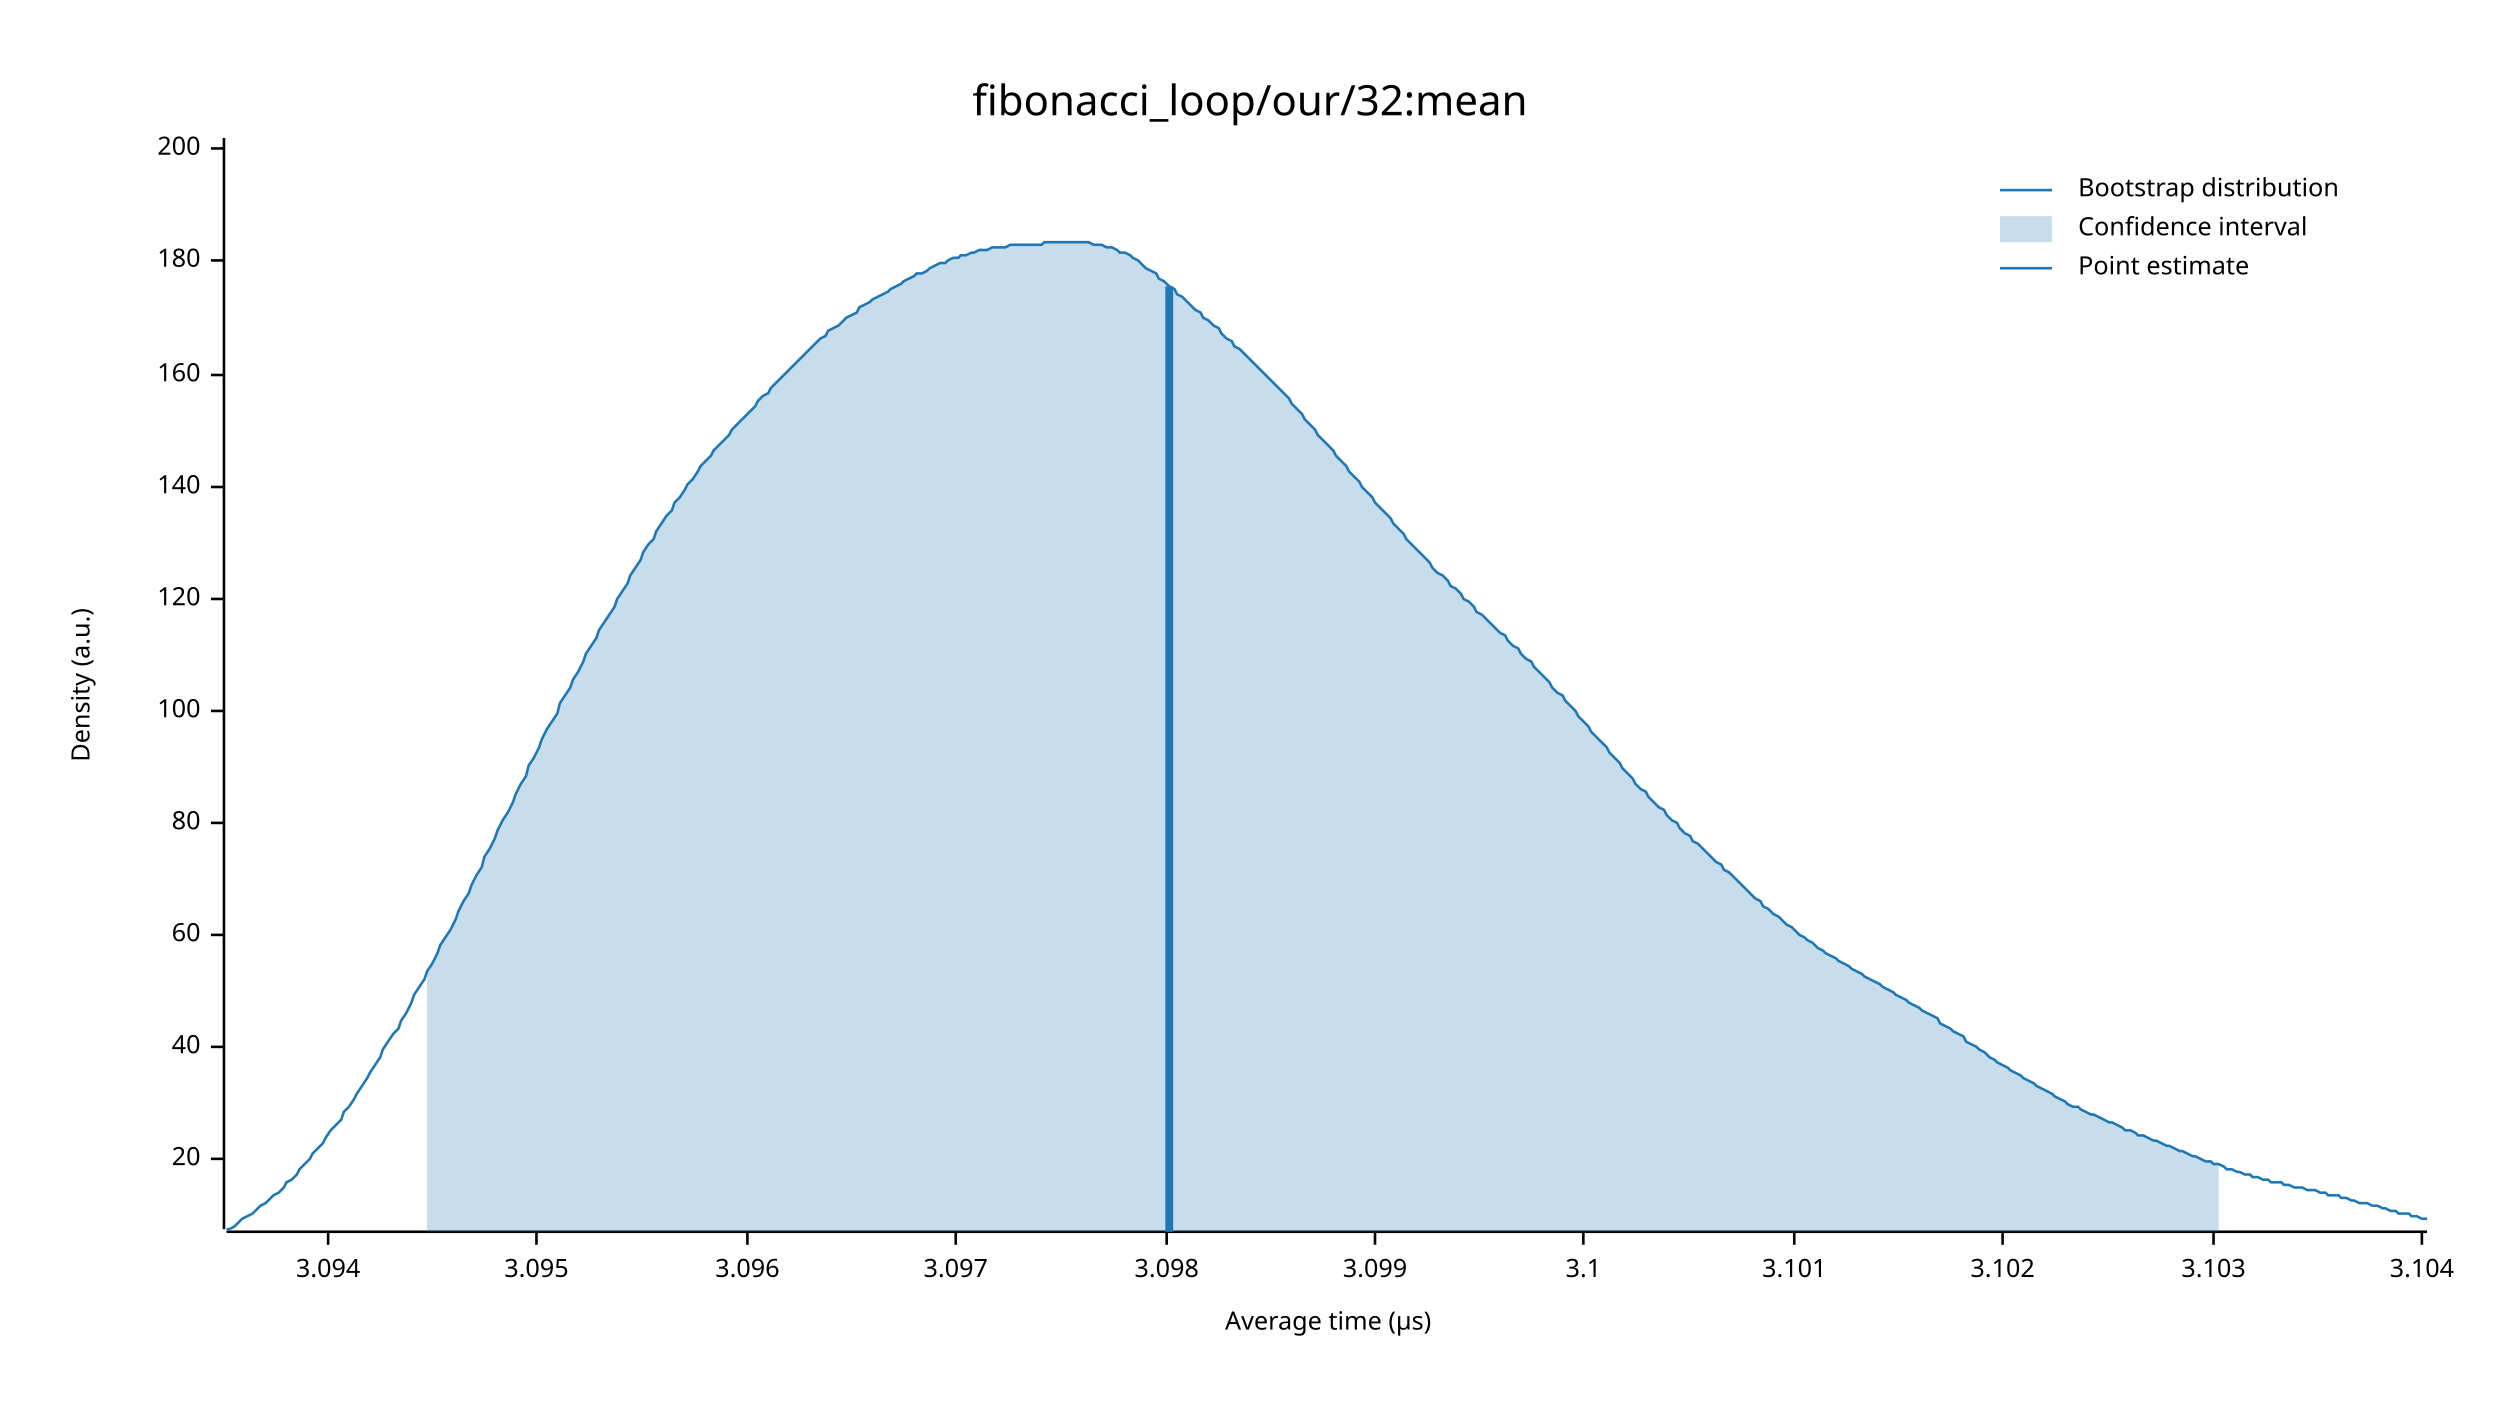
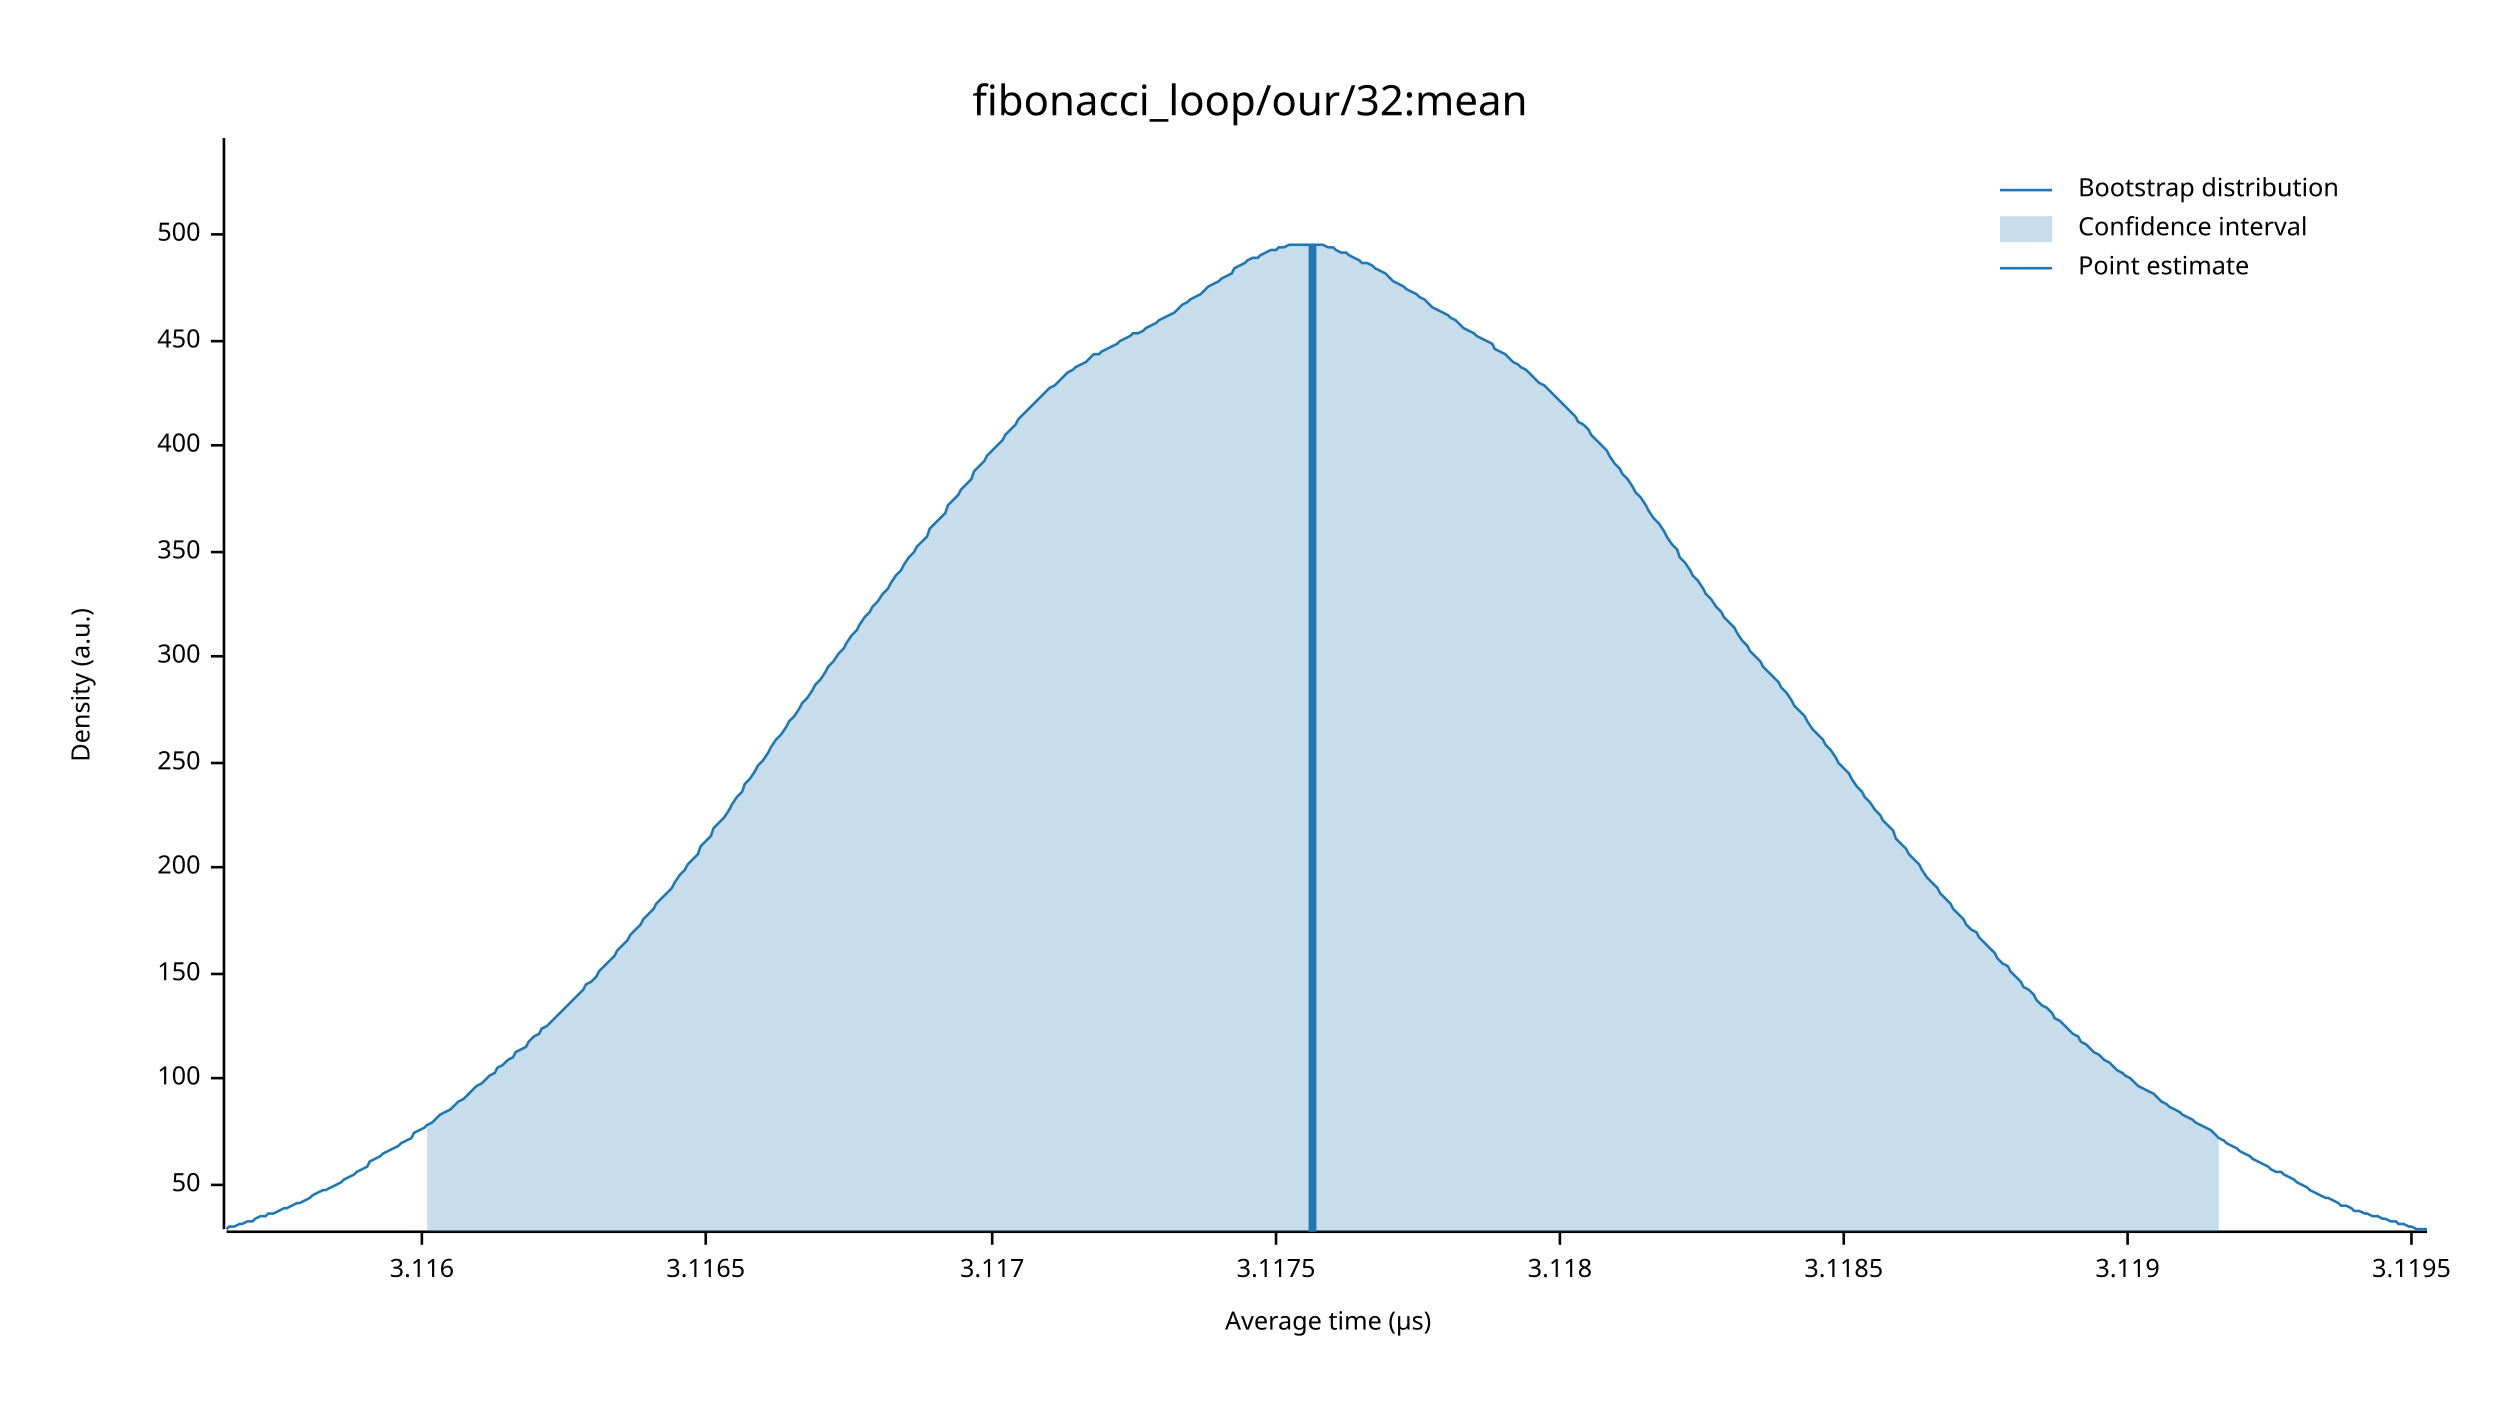
<svg xmlns="http://www.w3.org/2000/svg" width="960" height="540" viewBox="0 0 960 540">
  <text x="480" y="32" dy="0.76em" text-anchor="middle" font-family="sans-serif" font-size="16.129" opacity="1" fill="#000000">
fibonacci_loop/our/32:mean
</text>
  <text x="27" y="263" dy="0.76em" text-anchor="middle" font-family="sans-serif" font-size="9.677" opacity="1" fill="#000000" transform="rotate(270, 27, 263)">
Density (a.u.)
</text>
  <text x="510" y="513" dy="-0.5ex" text-anchor="middle" font-family="sans-serif" font-size="9.677" opacity="1" fill="#000000">
Average time (µs)
</text>
  <polyline fill="none" opacity="1" stroke="#000000" stroke-width="1" points="86,53 86,472 " />
-   <text x="77" y="445" dy="0.5ex" text-anchor="end" font-family="sans-serif" font-size="9.677" opacity="1" fill="#000000">
- 20
+   <text x="77" y="455" dy="0.5ex" text-anchor="end" font-family="sans-serif" font-size="9.677" opacity="1" fill="#000000">
+ 50
</text>
-   <polyline fill="none" opacity="1" stroke="#000000" stroke-width="1" points="81,445 86,445 " />
-   <text x="77" y="402" dy="0.5ex" text-anchor="end" font-family="sans-serif" font-size="9.677" opacity="1" fill="#000000">
- 40
- </text>
-   <polyline fill="none" opacity="1" stroke="#000000" stroke-width="1" points="81,402 86,402 " />
-   <text x="77" y="359" dy="0.5ex" text-anchor="end" font-family="sans-serif" font-size="9.677" opacity="1" fill="#000000">
- 60
- </text>
-   <polyline fill="none" opacity="1" stroke="#000000" stroke-width="1" points="81,359 86,359 " />
-   <text x="77" y="316" dy="0.5ex" text-anchor="end" font-family="sans-serif" font-size="9.677" opacity="1" fill="#000000">
- 80
- </text>
-   <polyline fill="none" opacity="1" stroke="#000000" stroke-width="1" points="81,316 86,316 " />
-   <text x="77" y="273" dy="0.5ex" text-anchor="end" font-family="sans-serif" font-size="9.677" opacity="1" fill="#000000">
+   <polyline fill="none" opacity="1" stroke="#000000" stroke-width="1" points="81,455 86,455 " />
+   <text x="77" y="414" dy="0.5ex" text-anchor="end" font-family="sans-serif" font-size="9.677" opacity="1" fill="#000000">
100
</text>
-   <polyline fill="none" opacity="1" stroke="#000000" stroke-width="1" points="81,273 86,273 " />
-   <text x="77" y="230" dy="0.5ex" text-anchor="end" font-family="sans-serif" font-size="9.677" opacity="1" fill="#000000">
- 120
+   <polyline fill="none" opacity="1" stroke="#000000" stroke-width="1" points="81,414 86,414 " />
+   <text x="77" y="374" dy="0.5ex" text-anchor="end" font-family="sans-serif" font-size="9.677" opacity="1" fill="#000000">
+ 150
</text>
-   <polyline fill="none" opacity="1" stroke="#000000" stroke-width="1" points="81,230 86,230 " />
-   <text x="77" y="187" dy="0.5ex" text-anchor="end" font-family="sans-serif" font-size="9.677" opacity="1" fill="#000000">
- 140
- </text>
-   <polyline fill="none" opacity="1" stroke="#000000" stroke-width="1" points="81,187 86,187 " />
-   <text x="77" y="144" dy="0.5ex" text-anchor="end" font-family="sans-serif" font-size="9.677" opacity="1" fill="#000000">
- 160
- </text>
-   <polyline fill="none" opacity="1" stroke="#000000" stroke-width="1" points="81,144 86,144 " />
-   <text x="77" y="100" dy="0.5ex" text-anchor="end" font-family="sans-serif" font-size="9.677" opacity="1" fill="#000000">
- 180
- </text>
-   <polyline fill="none" opacity="1" stroke="#000000" stroke-width="1" points="81,100 86,100 " />
-   <text x="77" y="57" dy="0.5ex" text-anchor="end" font-family="sans-serif" font-size="9.677" opacity="1" fill="#000000">
+   <polyline fill="none" opacity="1" stroke="#000000" stroke-width="1" points="81,374 86,374 " />
+   <text x="77" y="333" dy="0.5ex" text-anchor="end" font-family="sans-serif" font-size="9.677" opacity="1" fill="#000000">
200
</text>
-   <polyline fill="none" opacity="1" stroke="#000000" stroke-width="1" points="81,57 86,57 " />
+   <polyline fill="none" opacity="1" stroke="#000000" stroke-width="1" points="81,333 86,333 " />
+   <text x="77" y="293" dy="0.5ex" text-anchor="end" font-family="sans-serif" font-size="9.677" opacity="1" fill="#000000">
+ 250
+ </text>
+   <polyline fill="none" opacity="1" stroke="#000000" stroke-width="1" points="81,293 86,293 " />
+   <text x="77" y="252" dy="0.5ex" text-anchor="end" font-family="sans-serif" font-size="9.677" opacity="1" fill="#000000">
+ 300
+ </text>
+   <polyline fill="none" opacity="1" stroke="#000000" stroke-width="1" points="81,252 86,252 " />
+   <text x="77" y="212" dy="0.5ex" text-anchor="end" font-family="sans-serif" font-size="9.677" opacity="1" fill="#000000">
+ 350
+ </text>
+   <polyline fill="none" opacity="1" stroke="#000000" stroke-width="1" points="81,212 86,212 " />
+   <text x="77" y="171" dy="0.5ex" text-anchor="end" font-family="sans-serif" font-size="9.677" opacity="1" fill="#000000">
+ 400
+ </text>
+   <polyline fill="none" opacity="1" stroke="#000000" stroke-width="1" points="81,171 86,171 " />
+   <text x="77" y="131" dy="0.5ex" text-anchor="end" font-family="sans-serif" font-size="9.677" opacity="1" fill="#000000">
+ 450
+ </text>
+   <polyline fill="none" opacity="1" stroke="#000000" stroke-width="1" points="81,131 86,131 " />
+   <text x="77" y="90" dy="0.5ex" text-anchor="end" font-family="sans-serif" font-size="9.677" opacity="1" fill="#000000">
+ 500
+ </text>
+   <polyline fill="none" opacity="1" stroke="#000000" stroke-width="1" points="81,90 86,90 " />
  <polyline fill="none" opacity="1" stroke="#000000" stroke-width="1" points="87,473 932,473 " />
-   <text x="126" y="483" dy="0.76em" text-anchor="middle" font-family="sans-serif" font-size="9.677" opacity="1" fill="#000000">
- 3.094
+   <text x="162" y="483" dy="0.76em" text-anchor="middle" font-family="sans-serif" font-size="9.677" opacity="1" fill="#000000">
+ 3.116
</text>
-   <polyline fill="none" opacity="1" stroke="#000000" stroke-width="1" points="126,473 126,478 " />
-   <text x="206" y="483" dy="0.76em" text-anchor="middle" font-family="sans-serif" font-size="9.677" opacity="1" fill="#000000">
- 3.095
+   <polyline fill="none" opacity="1" stroke="#000000" stroke-width="1" points="162,473 162,478 " />
+   <text x="271" y="483" dy="0.76em" text-anchor="middle" font-family="sans-serif" font-size="9.677" opacity="1" fill="#000000">
+ 3.1165
</text>
-   <polyline fill="none" opacity="1" stroke="#000000" stroke-width="1" points="206,473 206,478 " />
-   <text x="287" y="483" dy="0.76em" text-anchor="middle" font-family="sans-serif" font-size="9.677" opacity="1" fill="#000000">
- 3.096
+   <polyline fill="none" opacity="1" stroke="#000000" stroke-width="1" points="271,473 271,478 " />
+   <text x="381" y="483" dy="0.76em" text-anchor="middle" font-family="sans-serif" font-size="9.677" opacity="1" fill="#000000">
+ 3.117
</text>
-   <polyline fill="none" opacity="1" stroke="#000000" stroke-width="1" points="287,473 287,478 " />
-   <text x="367" y="483" dy="0.76em" text-anchor="middle" font-family="sans-serif" font-size="9.677" opacity="1" fill="#000000">
- 3.097
+   <polyline fill="none" opacity="1" stroke="#000000" stroke-width="1" points="381,473 381,478 " />
+   <text x="490" y="483" dy="0.76em" text-anchor="middle" font-family="sans-serif" font-size="9.677" opacity="1" fill="#000000">
+ 3.1175
</text>
-   <polyline fill="none" opacity="1" stroke="#000000" stroke-width="1" points="367,473 367,478 " />
-   <text x="448" y="483" dy="0.76em" text-anchor="middle" font-family="sans-serif" font-size="9.677" opacity="1" fill="#000000">
- 3.098
+   <polyline fill="none" opacity="1" stroke="#000000" stroke-width="1" points="490,473 490,478 " />
+   <text x="599" y="483" dy="0.76em" text-anchor="middle" font-family="sans-serif" font-size="9.677" opacity="1" fill="#000000">
+ 3.118
</text>
-   <polyline fill="none" opacity="1" stroke="#000000" stroke-width="1" points="448,473 448,478 " />
-   <text x="528" y="483" dy="0.76em" text-anchor="middle" font-family="sans-serif" font-size="9.677" opacity="1" fill="#000000">
- 3.099
+   <polyline fill="none" opacity="1" stroke="#000000" stroke-width="1" points="599,473 599,478 " />
+   <text x="708" y="483" dy="0.76em" text-anchor="middle" font-family="sans-serif" font-size="9.677" opacity="1" fill="#000000">
+ 3.1185
</text>
-   <polyline fill="none" opacity="1" stroke="#000000" stroke-width="1" points="528,473 528,478 " />
-   <text x="608" y="483" dy="0.76em" text-anchor="middle" font-family="sans-serif" font-size="9.677" opacity="1" fill="#000000">
- 3.1
+   <polyline fill="none" opacity="1" stroke="#000000" stroke-width="1" points="708,473 708,478 " />
+   <text x="817" y="483" dy="0.76em" text-anchor="middle" font-family="sans-serif" font-size="9.677" opacity="1" fill="#000000">
+ 3.119
</text>
-   <polyline fill="none" opacity="1" stroke="#000000" stroke-width="1" points="608,473 608,478 " />
-   <text x="689" y="483" dy="0.76em" text-anchor="middle" font-family="sans-serif" font-size="9.677" opacity="1" fill="#000000">
- 3.101
+   <polyline fill="none" opacity="1" stroke="#000000" stroke-width="1" points="817,473 817,478 " />
+   <text x="926" y="483" dy="0.76em" text-anchor="middle" font-family="sans-serif" font-size="9.677" opacity="1" fill="#000000">
+ 3.1195
</text>
-   <polyline fill="none" opacity="1" stroke="#000000" stroke-width="1" points="689,473 689,478 " />
-   <text x="769" y="483" dy="0.76em" text-anchor="middle" font-family="sans-serif" font-size="9.677" opacity="1" fill="#000000">
- 3.102
- </text>
-   <polyline fill="none" opacity="1" stroke="#000000" stroke-width="1" points="769,473 769,478 " />
-   <text x="850" y="483" dy="0.76em" text-anchor="middle" font-family="sans-serif" font-size="9.677" opacity="1" fill="#000000">
- 3.103
- </text>
-   <polyline fill="none" opacity="1" stroke="#000000" stroke-width="1" points="850,473 850,478 " />
-   <text x="930" y="483" dy="0.76em" text-anchor="middle" font-family="sans-serif" font-size="9.677" opacity="1" fill="#000000">
- 3.104
- </text>
-   <polyline fill="none" opacity="1" stroke="#000000" stroke-width="1" points="930,473 930,478 " />
-   <polyline fill="none" opacity="1" stroke="#1F78B4" stroke-width="1" points="87,472 88,472 90,471 92,469 93,468 95,467 97,466 98,465 100,463 102,462 103,461 105,459 107,458 109,456 110,454 112,453 114,451 115,449 117,447 119,445 120,443 122,441 124,439 125,437 127,434 129,432 131,430 132,427 134,425 136,422 137,420 139,417 141,414 142,412 144,409 146,406 147,403 149,400 151,397 153,395 154,392 156,389 158,385 159,382 161,379 163,376 164,373 166,370 168,366 169,363 171,360 173,357 175,353 176,350 178,346 180,343 181,340 183,336 185,333 186,329 188,326 190,322 191,319 193,315 195,312 197,308 198,305 200,301 202,298 203,294 205,291 207,287 208,284 210,280 212,277 214,274 215,270 217,267 219,264 220,261 222,258 224,254 225,251 227,248 229,245 230,242 232,239 234,236 236,233 237,230 239,227 241,224 242,221 244,218 246,215 247,212 249,209 251,207 252,204 254,201 256,198 258,196 259,193 261,191 263,188 264,186 266,184 268,181 269,179 271,177 273,175 274,173 276,171 278,169 280,167 281,165 283,163 285,161 286,160 288,158 290,156 291,154 293,152 295,151 296,149 298,147 300,145 302,143 303,142 305,140 307,138 308,137 310,135 312,133 313,132 315,130 317,129 318,127 320,126 322,125 324,123 325,122 327,121 329,120 330,118 332,117 334,116 335,115 337,114 339,113 341,112 342,111 344,110 346,109 347,108 349,107 351,106 352,105 354,105 356,104 357,103 359,102 361,101 363,101 364,100 366,99 368,99 369,98 371,98 373,97 374,97 376,96 378,96 379,96 381,95 383,95 385,95 386,95 388,94 390,94 391,94 393,94 395,94 396,94 398,94 400,94 401,93 403,93 405,93 407,93 408,93 410,93 412,93 413,93 415,93 417,93 418,93 420,94 422,94 423,94 425,95 427,95 429,96 430,97 432,97 434,98 435,99 437,100 439,102 440,103 442,104 444,105 445,107 447,108 449,110 451,111 452,113 454,114 456,116 457,117 459,119 461,120 462,122 464,123 466,125 468,126 469,128 471,130 473,131 474,133 476,134 478,136 479,137 481,139 483,141 484,142 486,144 488,146 490,148 491,149 493,151 495,153 496,155 498,157 500,159 501,161 503,163 505,165 506,167 508,169 510,171 512,173 513,175 515,177 517,179 518,181 520,183 522,185 523,187 525,189 527,191 528,193 530,195 532,197 534,199 535,201 537,203 539,205 540,207 542,209 544,211 545,212 547,214 549,216 550,218 552,220 554,221 556,223 557,225 559,226 561,228 562,230 564,231 566,233 567,235 569,236 571,238 573,240 574,241 576,243 578,244 579,246 581,248 583,249 584,251 586,253 588,254 589,256 591,258 593,260 595,262 596,264 598,266 600,267 601,269 603,271 605,273 606,275 608,277 610,279 611,281 613,283 615,285 617,287 618,289 620,291 622,293 623,295 625,297 627,299 628,301 630,303 632,304 633,306 635,308 637,310 639,311 640,313 642,315 644,316 645,318 647,320 649,321 650,323 652,324 654,326 655,327 657,329 659,331 661,332 662,334 664,335 666,337 667,338 669,340 671,342 672,343 674,345 676,346 677,348 679,349 681,351 683,352 684,353 686,355 688,356 689,357 691,359 693,360 694,361 696,362 698,364 700,365 701,366 703,367 705,368 706,369 708,370 710,371 711,372 713,373 715,374 716,375 718,376 720,377 722,378 723,379 725,380 727,381 728,382 730,383 732,384 733,385 735,386 737,387 738,388 740,389 742,390 744,391 745,393 747,394 749,395 750,396 752,397 754,398 755,400 757,401 759,402 760,403 762,404 764,406 766,407 767,408 769,409 771,410 772,411 774,412 776,413 777,414 779,415 781,416 782,417 784,418 786,419 788,420 789,421 791,422 793,423 794,424 796,425 798,425 799,426 801,427 803,428 804,428 806,429 808,430 810,431 811,431 813,432 815,433 816,434 818,434 820,435 821,436 823,436 825,437 827,438 828,438 830,439 832,440 833,440 835,441 837,442 838,442 840,443 842,444 843,444 845,445 847,446 849,446 850,447 852,447 854,448 855,449 857,449 859,450 860,450 862,451 864,451 865,452 867,452 869,453 871,453 872,454 874,454 876,454 877,455 879,455 881,456 882,456 884,456 886,457 887,457 889,457 891,458 893,458 894,459 896,459 898,459 899,460 901,460 903,461 904,461 906,462 908,462 909,462 911,463 913,463 915,464 916,464 918,465 920,465 921,466 923,466 925,466 926,467 928,467 930,468 932,468 " />
-   <polygon opacity="0.25" fill="#1F78B4" points="164,373 166,370 168,366 169,363 171,360 173,357 175,353 176,350 178,346 180,343 181,340 183,336 185,333 186,329 188,326 190,322 191,319 193,315 195,312 197,308 198,305 200,301 202,298 203,294 205,291 207,287 208,284 210,280 212,277 214,274 215,270 217,267 219,264 220,261 222,258 224,254 225,251 227,248 229,245 230,242 232,239 234,236 236,233 237,230 239,227 241,224 242,221 244,218 246,215 247,212 249,209 251,207 252,204 254,201 256,198 258,196 259,193 261,191 263,188 264,186 266,184 268,181 269,179 271,177 273,175 274,173 276,171 278,169 280,167 281,165 283,163 285,161 286,160 288,158 290,156 291,154 293,152 295,151 296,149 298,147 300,145 302,143 303,142 305,140 307,138 308,137 310,135 312,133 313,132 315,130 317,129 318,127 320,126 322,125 324,123 325,122 327,121 329,120 330,118 332,117 334,116 335,115 337,114 339,113 341,112 342,111 344,110 346,109 347,108 349,107 351,106 352,105 354,105 356,104 357,103 359,102 361,101 363,101 364,100 366,99 368,99 369,98 371,98 373,97 374,97 376,96 378,96 379,96 381,95 383,95 385,95 386,95 388,94 390,94 391,94 393,94 395,94 396,94 398,94 400,94 401,93 403,93 405,93 407,93 408,93 410,93 412,93 413,93 415,93 417,93 418,93 420,94 422,94 423,94 425,95 427,95 429,96 430,97 432,97 434,98 435,99 437,100 439,102 440,103 442,104 444,105 445,107 447,108 449,110 451,111 452,113 454,114 456,116 457,117 459,119 461,120 462,122 464,123 466,125 468,126 469,128 471,130 473,131 474,133 476,134 478,136 479,137 481,139 483,141 484,142 486,144 488,146 490,148 491,149 493,151 495,153 496,155 498,157 500,159 501,161 503,163 505,165 506,167 508,169 510,171 512,173 513,175 515,177 517,179 518,181 520,183 522,185 523,187 525,189 527,191 528,193 530,195 532,197 534,199 535,201 537,203 539,205 540,207 542,209 544,211 545,212 547,214 549,216 550,218 552,220 554,221 556,223 557,225 559,226 561,228 562,230 564,231 566,233 567,235 569,236 571,238 573,240 574,241 576,243 578,244 579,246 581,248 583,249 584,251 586,253 588,254 589,256 591,258 593,260 595,262 596,264 598,266 600,267 601,269 603,271 605,273 606,275 608,277 610,279 611,281 613,283 615,285 617,287 618,289 620,291 622,293 623,295 625,297 627,299 628,301 630,303 632,304 633,306 635,308 637,310 639,311 640,313 642,315 644,316 645,318 647,320 649,321 650,323 652,324 654,326 655,327 657,329 659,331 661,332 662,334 664,335 666,337 667,338 669,340 671,342 672,343 674,345 676,346 677,348 679,349 681,351 683,352 684,353 686,355 688,356 689,357 691,359 693,360 694,361 696,362 698,364 700,365 701,366 703,367 705,368 706,369 708,370 710,371 711,372 713,373 715,374 716,375 718,376 720,377 722,378 723,379 725,380 727,381 728,382 730,383 732,384 733,385 735,386 737,387 738,388 740,389 742,390 744,391 745,393 747,394 749,395 750,396 752,397 754,398 755,400 757,401 759,402 760,403 762,404 764,406 766,407 767,408 769,409 771,410 772,411 774,412 776,413 777,414 779,415 781,416 782,417 784,418 786,419 788,420 789,421 791,422 793,423 794,424 796,425 798,425 799,426 801,427 803,428 804,428 806,429 808,430 810,431 811,431 813,432 815,433 816,434 818,434 820,435 821,436 823,436 825,437 827,438 828,438 830,439 832,440 833,440 835,441 837,442 838,442 840,443 842,444 843,444 845,445 847,446 849,446 850,447 852,447 852,473 164,473 " />
-   <polyline fill="none" opacity="1" stroke="#1F78B4" stroke-width="3" points="449,473 449,110 " />
+   <polyline fill="none" opacity="1" stroke="#000000" stroke-width="1" points="926,473 926,478 " />
+   <polyline fill="none" opacity="1" stroke="#1F78B4" stroke-width="1" points="87,472 88,471 90,471 92,470 93,470 95,469 97,469 98,468 100,467 102,467 103,466 105,466 107,465 109,464 110,464 112,463 114,462 115,462 117,461 119,460 120,459 122,458 124,457 125,457 127,456 129,455 131,454 132,453 134,452 136,451 137,450 139,449 141,448 142,446 144,445 146,444 147,443 149,442 151,441 153,440 154,439 156,438 158,437 159,435 161,434 163,433 164,432 166,431 168,429 169,428 171,427 173,426 175,424 176,423 178,422 180,420 181,419 183,417 185,416 186,415 188,413 190,412 191,410 193,409 195,407 197,406 198,404 200,403 202,402 203,400 205,398 207,397 208,395 210,394 212,392 214,390 215,389 217,387 219,385 220,384 222,382 224,380 225,378 227,377 229,375 230,373 232,371 234,369 236,367 237,365 239,363 241,361 242,359 244,357 246,355 247,353 249,351 251,349 252,347 254,345 256,343 258,341 259,339 261,336 263,334 264,332 266,330 268,328 269,325 271,323 273,321 274,318 276,316 278,314 280,311 281,309 283,306 285,304 286,301 288,299 290,296 291,294 293,292 295,289 296,287 298,284 300,282 302,279 303,277 305,275 307,272 308,270 310,268 312,265 313,263 315,261 317,258 318,256 320,254 322,251 324,249 325,247 327,244 329,242 330,240 332,237 334,235 335,233 337,231 339,228 341,226 342,224 344,221 346,219 347,217 349,214 351,212 352,210 354,208 356,206 357,203 359,201 361,199 363,197 364,194 366,192 368,190 369,188 371,186 373,184 374,181 376,179 378,177 379,175 381,173 383,171 385,169 386,167 388,165 390,163 391,161 393,159 395,157 396,156 398,154 400,152 401,151 403,149 405,148 407,146 408,145 410,143 412,142 413,141 415,140 417,139 418,138 420,136 422,136 423,135 425,134 427,133 429,132 430,131 432,130 434,129 435,128 437,128 439,127 440,126 442,125 444,124 445,123 447,122 449,121 451,120 452,119 454,117 456,116 457,115 459,114 461,113 462,112 464,110 466,109 468,108 469,107 471,106 473,105 474,103 476,102 478,101 479,100 481,99 483,99 484,98 486,97 488,96 490,96 491,95 493,95 495,94 496,94 498,94 500,94 501,94 503,94 505,94 506,94 508,94 510,95 512,95 513,96 515,97 517,97 518,98 520,99 522,100 523,101 525,101 527,102 528,103 530,104 532,105 534,107 535,108 537,109 539,110 540,111 542,112 544,113 545,114 547,115 549,117 550,118 552,119 554,120 556,121 557,122 559,123 561,125 562,126 564,127 566,128 567,129 569,130 571,131 573,132 574,134 576,135 578,136 579,137 581,139 583,140 584,141 586,142 588,144 589,145 591,147 593,148 595,150 596,151 598,153 600,155 601,156 603,158 605,160 606,162 608,163 610,165 611,167 613,169 615,171 617,173 618,175 620,178 622,180 623,182 625,184 627,187 628,189 630,191 632,194 633,196 635,199 637,201 639,204 640,206 642,209 644,211 645,214 647,216 649,219 650,221 652,223 654,226 655,228 657,230 659,233 661,235 662,237 664,239 666,241 667,243 669,246 671,248 672,250 674,252 676,254 677,256 679,258 681,260 683,262 684,264 686,266 688,269 689,271 691,273 693,275 694,277 696,280 698,282 700,284 701,286 703,288 705,291 706,293 708,295 710,297 711,299 713,302 715,304 716,306 718,308 720,311 722,313 723,315 725,317 727,319 728,322 730,324 732,326 733,328 735,330 737,332 738,334 740,337 742,339 744,341 745,343 747,345 749,347 750,349 752,351 754,353 755,355 757,357 759,358 760,360 762,362 764,364 766,366 767,368 769,370 771,371 772,373 774,375 776,377 777,379 779,380 781,382 782,384 784,386 786,387 788,389 789,391 791,392 793,394 794,395 796,397 798,398 799,400 801,401 803,403 804,404 806,405 808,407 810,408 811,409 813,411 815,412 816,413 818,414 820,416 821,417 823,418 825,419 827,420 828,421 830,423 832,424 833,425 835,426 837,427 838,428 840,429 842,430 843,431 845,432 847,433 849,434 850,435 852,437 854,438 855,439 857,440 859,441 860,442 862,443 864,444 865,445 867,446 869,447 871,448 872,449 874,450 876,450 877,451 879,452 881,453 882,454 884,455 886,456 887,457 889,458 891,459 893,460 894,460 896,461 898,462 899,463 901,463 903,464 904,465 906,465 908,466 909,466 911,467 913,467 915,468 916,468 918,469 920,469 921,470 923,470 925,471 926,471 928,472 930,472 932,472 " />
+   <polygon opacity="0.25" fill="#1F78B4" points="164,432 166,431 168,429 169,428 171,427 173,426 175,424 176,423 178,422 180,420 181,419 183,417 185,416 186,415 188,413 190,412 191,410 193,409 195,407 197,406 198,404 200,403 202,402 203,400 205,398 207,397 208,395 210,394 212,392 214,390 215,389 217,387 219,385 220,384 222,382 224,380 225,378 227,377 229,375 230,373 232,371 234,369 236,367 237,365 239,363 241,361 242,359 244,357 246,355 247,353 249,351 251,349 252,347 254,345 256,343 258,341 259,339 261,336 263,334 264,332 266,330 268,328 269,325 271,323 273,321 274,318 276,316 278,314 280,311 281,309 283,306 285,304 286,301 288,299 290,296 291,294 293,292 295,289 296,287 298,284 300,282 302,279 303,277 305,275 307,272 308,270 310,268 312,265 313,263 315,261 317,258 318,256 320,254 322,251 324,249 325,247 327,244 329,242 330,240 332,237 334,235 335,233 337,231 339,228 341,226 342,224 344,221 346,219 347,217 349,214 351,212 352,210 354,208 356,206 357,203 359,201 361,199 363,197 364,194 366,192 368,190 369,188 371,186 373,184 374,181 376,179 378,177 379,175 381,173 383,171 385,169 386,167 388,165 390,163 391,161 393,159 395,157 396,156 398,154 400,152 401,151 403,149 405,148 407,146 408,145 410,143 412,142 413,141 415,140 417,139 418,138 420,136 422,136 423,135 425,134 427,133 429,132 430,131 432,130 434,129 435,128 437,128 439,127 440,126 442,125 444,124 445,123 447,122 449,121 451,120 452,119 454,117 456,116 457,115 459,114 461,113 462,112 464,110 466,109 468,108 469,107 471,106 473,105 474,103 476,102 478,101 479,100 481,99 483,99 484,98 486,97 488,96 490,96 491,95 493,95 495,94 496,94 498,94 500,94 501,94 503,94 505,94 506,94 508,94 510,95 512,95 513,96 515,97 517,97 518,98 520,99 522,100 523,101 525,101 527,102 528,103 530,104 532,105 534,107 535,108 537,109 539,110 540,111 542,112 544,113 545,114 547,115 549,117 550,118 552,119 554,120 556,121 557,122 559,123 561,125 562,126 564,127 566,128 567,129 569,130 571,131 573,132 574,134 576,135 578,136 579,137 581,139 583,140 584,141 586,142 588,144 589,145 591,147 593,148 595,150 596,151 598,153 600,155 601,156 603,158 605,160 606,162 608,163 610,165 611,167 613,169 615,171 617,173 618,175 620,178 622,180 623,182 625,184 627,187 628,189 630,191 632,194 633,196 635,199 637,201 639,204 640,206 642,209 644,211 645,214 647,216 649,219 650,221 652,223 654,226 655,228 657,230 659,233 661,235 662,237 664,239 666,241 667,243 669,246 671,248 672,250 674,252 676,254 677,256 679,258 681,260 683,262 684,264 686,266 688,269 689,271 691,273 693,275 694,277 696,280 698,282 700,284 701,286 703,288 705,291 706,293 708,295 710,297 711,299 713,302 715,304 716,306 718,308 720,311 722,313 723,315 725,317 727,319 728,322 730,324 732,326 733,328 735,330 737,332 738,334 740,337 742,339 744,341 745,343 747,345 749,347 750,349 752,351 754,353 755,355 757,357 759,358 760,360 762,362 764,364 766,366 767,368 769,370 771,371 772,373 774,375 776,377 777,379 779,380 781,382 782,384 784,386 786,387 788,389 789,391 791,392 793,394 794,395 796,397 798,398 799,400 801,401 803,403 804,404 806,405 808,407 810,408 811,409 813,411 815,412 816,413 818,414 820,416 821,417 823,418 825,419 827,420 828,421 830,423 832,424 833,425 835,426 837,427 838,428 840,429 842,430 843,431 845,432 847,433 849,434 850,435 852,437 852,473 164,473 " />
+   <polyline fill="none" opacity="1" stroke="#1F78B4" stroke-width="3" points="504,473 504,94 " />
  <text x="798" y="68" dy="0.76em" text-anchor="start" font-family="sans-serif" font-size="9.677" opacity="1" fill="#000000">
Bootstrap distribution
</text>
  <text x="798" y="83" dy="0.76em" text-anchor="start" font-family="sans-serif" font-size="9.677" opacity="1" fill="#000000">
Confidence interval
</text>
  <text x="798" y="98" dy="0.76em" text-anchor="start" font-family="sans-serif" font-size="9.677" opacity="1" fill="#000000">
Point estimate
</text>
  <polyline fill="none" opacity="1" stroke="#1F78B4" stroke-width="1" points="768,73 788,73 " />
  <rect x="768" y="83" width="20" height="10" opacity="0.25" fill="#1F78B4" stroke="none" />
  <polyline fill="none" opacity="1" stroke="#1F78B4" stroke-width="1" points="768,103 788,103 " />
</svg>
